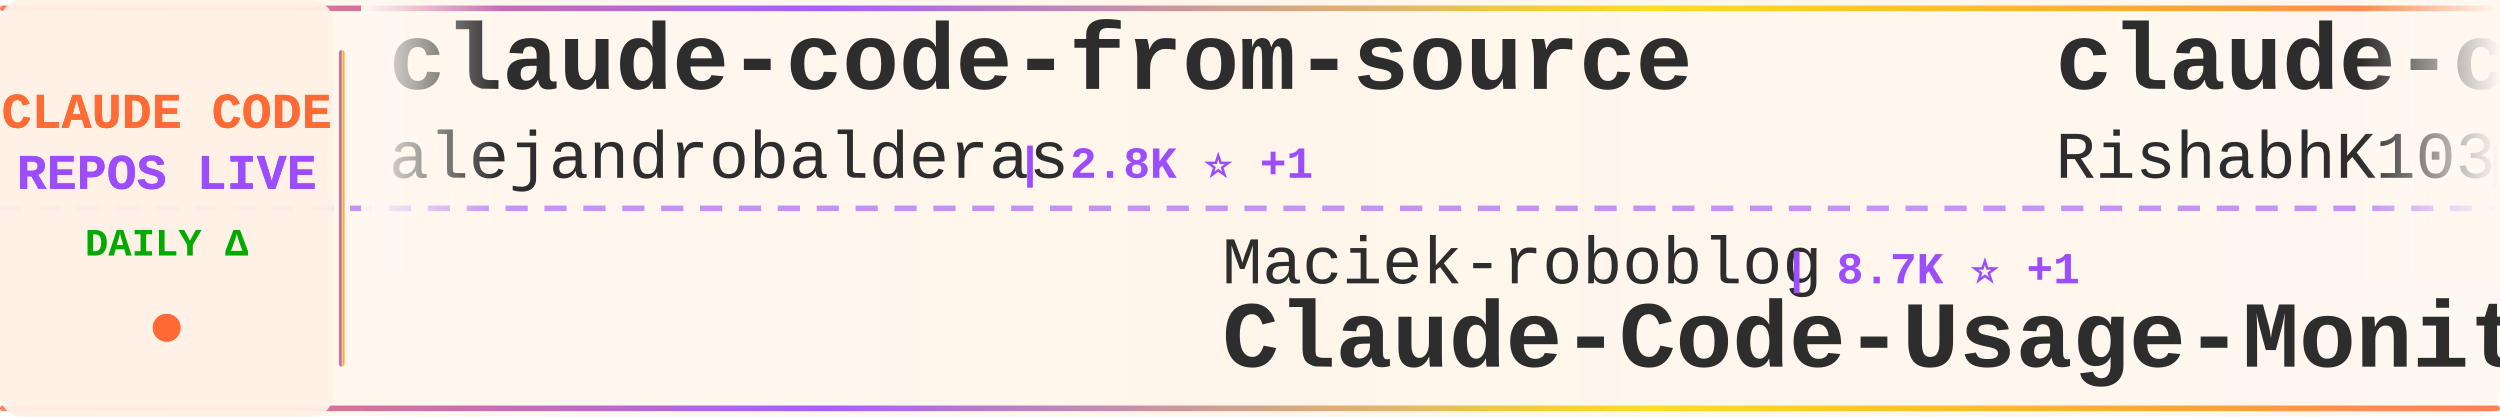
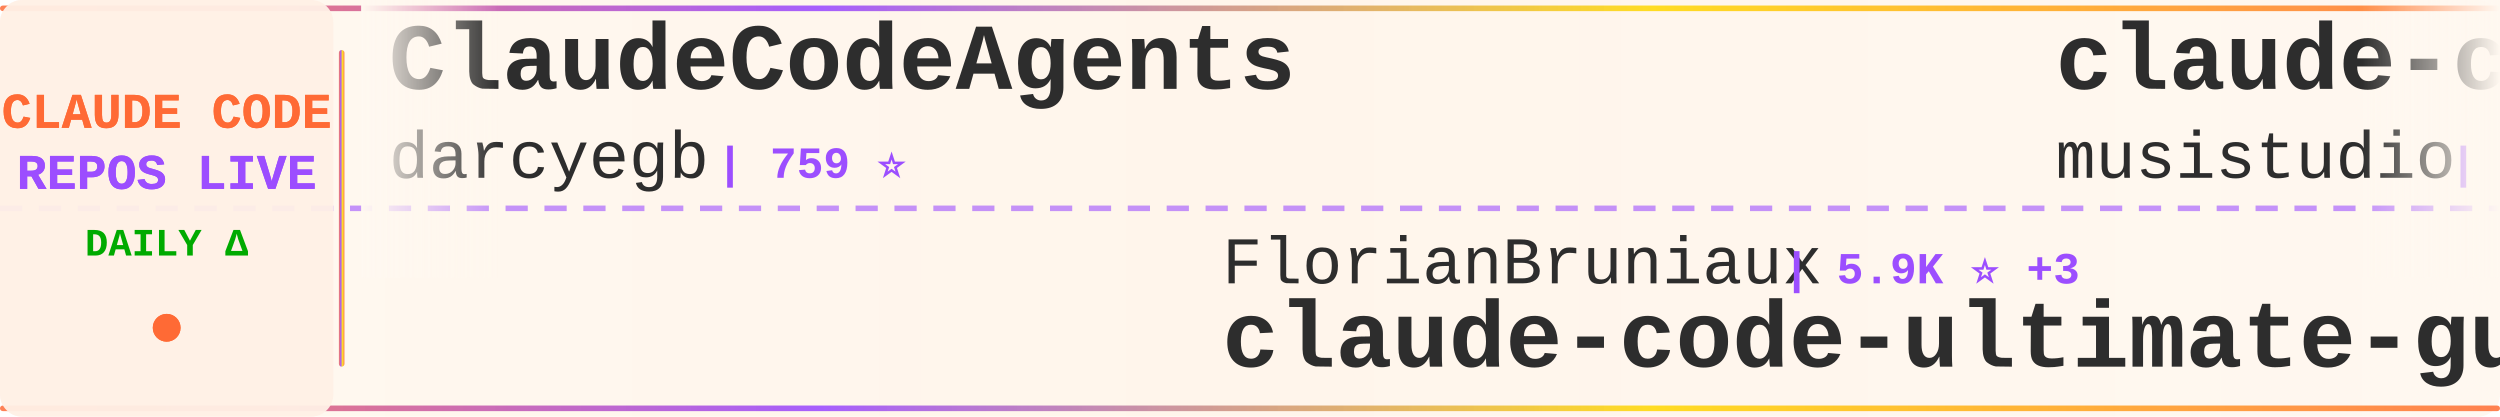
<svg xmlns="http://www.w3.org/2000/svg" width="900" height="150">
  <defs>
    <linearGradient id="tickerBg" x1="0%" y1="0%" x2="100%" y2="0%">
      <stop offset="0%" style="stop-color:#fff8f0;stop-opacity:0.98" />
      <stop offset="50%" style="stop-color:#fff5eb;stop-opacity:1" />
      <stop offset="100%" style="stop-color:#fff8f0;stop-opacity:0.98" />
    </linearGradient>
    <linearGradient id="borderGrad" x1="0%" y1="0%" x2="100%" y2="0%">
      <stop offset="0%" style="stop-color:#FF6B35;stop-opacity:0.85">
        <animate attributeName="stop-opacity" values="0.85;1;0.85" dur="2s" repeatCount="indefinite" />
      </stop>
      <stop offset="33%" style="stop-color:#9C4EFF;stop-opacity:0.9">
        <animate attributeName="stop-opacity" values="0.9;1;0.9" dur="2.2s" repeatCount="indefinite" />
      </stop>
      <stop offset="66%" style="stop-color:#FFD700;stop-opacity:0.85">
        <animate attributeName="stop-opacity" values="0.85;1;0.85" dur="1.8s" repeatCount="indefinite" />
      </stop>
      <stop offset="100%" style="stop-color:#FF6B35;stop-opacity:0.85">
        <animate attributeName="stop-opacity" values="0.85;1;0.85" dur="2s" repeatCount="indefinite" />
      </stop>
    </linearGradient>
    <filter id="textGlow">
      <feGaussianBlur stdDeviation="0.15" result="coloredBlur" />
      <feMerge>
        <feMergeNode in="coloredBlur" />
        <feMergeNode in="SourceGraphic" />
      </feMerge>
    </filter>
    <filter id="metricGlow">
      <feGaussianBlur stdDeviation="0.2" result="coloredBlur" />
      <feMerge>
        <feMergeNode in="coloredBlur" />
        <feMergeNode in="SourceGraphic" />
      </feMerge>
    </filter>
    <linearGradient id="leftFade" x1="0%" y1="0%" x2="100%" y2="0%">
      <stop offset="0%" style="stop-color:#fff8f0;stop-opacity:1" />
      <stop offset="100%" style="stop-color:#fff8f0;stop-opacity:0" />
    </linearGradient>
    <linearGradient id="rightFade" x1="0%" y1="0%" x2="100%" y2="0%">
      <stop offset="0%" style="stop-color:#fff8f0;stop-opacity:0" />
      <stop offset="100%" style="stop-color:#fff8f0;stop-opacity:1" />
    </linearGradient>
  </defs>
  <rect width="900" height="150" fill="url(#tickerBg)" rx="8" />
  <rect x="0" y="2" width="900" height="2" fill="url(#borderGrad)" rx="1" />
  <rect x="0" y="146" width="900" height="2" fill="url(#borderGrad)" rx="1" />
  <line x1="0" y1="75" x2="900" y2="75" stroke="#9C4EFF" stroke-width="2" stroke-dasharray="8 6" opacity="0.6" />
  <rect x="0" y="0" width="120" height="150" fill="#fff0e6" opacity="0.95" rx="8" />
  <text x="60" y="46" font-family="'Courier New', monospace" font-size="18" font-weight="bold" fill="#FF6B35" text-anchor="middle" filter="url(#textGlow)">
    CLAUDE CODE
  </text>
  <text x="60" y="68" font-family="'Courier New', monospace" font-size="18" font-weight="bold" fill="#9C4EFF" text-anchor="middle" filter="url(#textGlow)">
    REPOS LIVE
  </text>
  <text x="60" y="92" font-family="'Courier New', monospace" font-size="14" font-weight="bold" fill="#00aa00" text-anchor="middle">
    DAILY Δ
  </text>
  <circle cx="60" cy="118" r="5" fill="#FF6B35" filter="url(#metricGlow)">
    <animate attributeName="r" values="4;6;4" dur="1.5s" repeatCount="indefinite" />
    <animate attributeName="opacity" values="0.6;1;0.6" dur="1.5s" repeatCount="indefinite" />
  </circle>
  <rect x="122" y="18" width="2" height="114" fill="url(#borderGrad)" rx="1" />
  <clipPath id="tickerClip">
    <rect x="130" y="0" width="770" height="150" />
  </clipPath>
  <g clip-path="url(#tickerClip)">
    <g id="tickerItems">
      <animateTransform attributeName="transform" attributeType="XML" type="translate" from="0 0" to="-3000 0" dur="54s" repeatCount="indefinite" />
      <g transform="translate(0, 0)">
-         <text x="140" y="32" font-family="'Courier New', monospace" font-size="34" font-weight="bold" fill="#2d2d2d">claude-code-from-source</text>
-         <text x="140" y="64" font-family="'Courier New', monospace" font-size="24" font-weight="normal" fill="#2d2d2d" opacity="1.0">alejandrobalderas</text>
-         <text x="366" y="64" font-family="'Courier New', monospace" font-size="16" font-weight="bold" fill="#9C4EFF"> | 2.8K ⭐ +1</text>
+         <text x="140" y="32" font-family="'Courier New', monospace" font-size="34" font-weight="bold" fill="#2d2d2d">ClaudeCodeAgents</text>
+         <text x="140" y="64" font-family="'Courier New', monospace" font-size="24" font-weight="normal" fill="#2d2d2d" opacity="1.0">darcyegb</text>
+         <text x="258" y="64" font-family="'Courier New', monospace" font-size="16" font-weight="bold" fill="#9C4EFF"> | 759 ⭐</text>
      </g>
      <g transform="translate(300, 0)">
-         <text x="140" y="102" font-family="'Courier New', monospace" font-size="24" font-weight="normal" fill="#2d2d2d" opacity="1.0">Maciek-roboblog</text>
-         <text x="342" y="102" font-family="'Courier New', monospace" font-size="16" font-weight="bold" fill="#9C4EFF"> | 8.7K ⭐ +1</text>
-         <text x="140" y="132" font-family="'Courier New', monospace" font-size="34" font-weight="bold" fill="#2d2d2d">Claude-Code-Usage-Monito...</text>
+         <text x="140" y="102" font-family="'Courier New', monospace" font-size="24" font-weight="normal" fill="#2d2d2d" opacity="1.0">FlorianBruniaux</text>
+         <text x="342" y="102" font-family="'Courier New', monospace" font-size="16" font-weight="bold" fill="#9C4EFF"> | 5.9K ⭐ +3</text>
+         <text x="140" y="132" font-family="'Courier New', monospace" font-size="34" font-weight="bold" fill="#2d2d2d">claude-code-ultimate-gui...</text>
      </g>
      <g transform="translate(600, 0)">
-         <text x="140" y="32" font-family="'Courier New', monospace" font-size="34" font-weight="bold" fill="#2d2d2d">claude-code</text>
-         <text x="140" y="64" font-family="'Courier New', monospace" font-size="24" font-weight="normal" fill="#2d2d2d" opacity="1.0">RishabhK103</text>
-         <text x="294" y="64" font-family="'Courier New', monospace" font-size="16" font-weight="bold" fill="#9C4EFF"> | 105 ⭐</text>
+         <text x="140" y="32" font-family="'Courier New', monospace" font-size="34" font-weight="bold" fill="#2d2d2d">claude-code-router</text>
+         <text x="140" y="64" font-family="'Courier New', monospace" font-size="24" font-weight="normal" fill="#2d2d2d" opacity="1.0">musistudio</text>
+         <text x="282" y="64" font-family="'Courier New', monospace" font-size="16" font-weight="bold" fill="#9C4EFF"> | 37.0K ⭐ +8</text>
      </g>
      <g transform="translate(900, 0)">
-         <text x="140" y="102" font-family="'Courier New', monospace" font-size="24" font-weight="normal" fill="#2d2d2d" opacity="1.0">anthropics</text>
-         <text x="282" y="102" font-family="'Courier New', monospace" font-size="16" font-weight="bold" fill="#9C4EFF"> | 172.9K ⭐ +73</text>
-         <text x="140" y="132" font-family="'Courier New', monospace" font-size="34" font-weight="bold" fill="#2d2d2d">skills</text>
+         <text x="140" y="102" font-family="'Courier New', monospace" font-size="24" font-weight="normal" fill="#2d2d2d" opacity="1.0">multica-ai</text>
+         <text x="282" y="102" font-family="'Courier New', monospace" font-size="16" font-weight="bold" fill="#9C4EFF"> | 209.3K ⭐ +69</text>
+         <text x="140" y="132" font-family="'Courier New', monospace" font-size="34" font-weight="bold" fill="#2d2d2d">andrej-karpathy-skills</text>
      </g>
      <g transform="translate(1200, 0)">
-         <text x="140" y="32" font-family="'Courier New', monospace" font-size="34" font-weight="bold" fill="#2d2d2d">claude-code-proxy</text>
-         <text x="140" y="64" font-family="'Courier New', monospace" font-size="24" font-weight="normal" fill="#2d2d2d" opacity="1.0">fuergaosi233</text>
-         <text x="306" y="64" font-family="'Courier New', monospace" font-size="16" font-weight="bold" fill="#9C4EFF"> | 2.8K ⭐ +1</text>
+         <text x="140" y="32" font-family="'Courier New', monospace" font-size="34" font-weight="bold" fill="#2d2d2d">claude-code-tudou</text>
+         <text x="140" y="64" font-family="'Courier New', monospace" font-size="24" font-weight="normal" fill="#2d2d2d" opacity="1.0">AICoderTudou</text>
+         <text x="306" y="64" font-family="'Courier New', monospace" font-size="16" font-weight="bold" fill="#9C4EFF"> | 495 ⭐</text>
      </g>
      <g transform="translate(1500, 0)">
-         <text x="140" y="102" font-family="'Courier New', monospace" font-size="24" font-weight="normal" fill="#2d2d2d" opacity="1.0">feiskyer</text>
-         <text x="258" y="102" font-family="'Courier New', monospace" font-size="16" font-weight="bold" fill="#9C4EFF"> | 1.6K ⭐ +1</text>
-         <text x="140" y="132" font-family="'Courier New', monospace" font-size="34" font-weight="bold" fill="#2d2d2d">claude-code-settings</text>
-       </g>
-       <g transform="translate(1800, 0)">
-         <text x="140" y="32" font-family="'Courier New', monospace" font-size="34" font-weight="bold" fill="#2d2d2d">claude-code-from-scratch</text>
-         <text x="140" y="64" font-family="'Courier New', monospace" font-size="24" font-weight="normal" fill="#2d2d2d" opacity="1.0">Windy3f3f3f3f</text>
-         <text x="318" y="64" font-family="'Courier New', monospace" font-size="16" font-weight="bold" fill="#9C4EFF"> | 2.6K ⭐ +2</text>
-       </g>
-       <g transform="translate(2100, 0)">
-         <text x="140" y="102" font-family="'Courier New', monospace" font-size="24" font-weight="normal" fill="#2d2d2d" opacity="1.0">edmund-io</text>
-         <text x="270" y="102" font-family="'Courier New', monospace" font-size="16" font-weight="bold" fill="#9C4EFF"> | 1.5K ⭐ -1</text>
-         <text x="140" y="132" font-family="'Courier New', monospace" font-size="34" font-weight="bold" fill="#2d2d2d">edmunds-claude-code</text>
-       </g>
-       <g transform="translate(2400, 0)">
-         <text x="140" y="32" font-family="'Courier New', monospace" font-size="34" font-weight="bold" fill="#2d2d2d">claude-code</text>
-         <text x="140" y="64" font-family="'Courier New', monospace" font-size="24" font-weight="normal" fill="#2d2d2d" opacity="1.0">T-Lab-CUHKSZ</text>
-         <text x="306" y="64" font-family="'Courier New', monospace" font-size="16" font-weight="bold" fill="#9C4EFF"> | 328 ⭐</text>
-       </g>
-       <g transform="translate(2700, 0)">
        <text x="140" y="102" font-family="'Courier New', monospace" font-size="24" font-weight="normal" fill="#2d2d2d" opacity="1.0">lowcortisolprogrammer</text>
        <text x="414" y="102" font-family="'Courier New', monospace" font-size="16" font-weight="bold" fill="#9C4EFF"> | 171 ⭐</text>
        <text x="140" y="132" font-family="'Courier New', monospace" font-size="34" font-weight="bold" fill="#2d2d2d">claude-code</text>
      </g>
+       <g transform="translate(1800, 0)">
+         <text x="140" y="32" font-family="'Courier New', monospace" font-size="34" font-weight="bold" fill="#2d2d2d">claude-code</text>
+         <text x="140" y="64" font-family="'Courier New', monospace" font-size="24" font-weight="normal" fill="#2d2d2d" opacity="1.0">beilingcc</text>
+         <text x="270" y="64" font-family="'Courier New', monospace" font-size="16" font-weight="bold" fill="#9C4EFF"> | 93 ⭐</text>
+       </g>
+       <g transform="translate(2100, 0)">
+         <text x="140" y="102" font-family="'Courier New', monospace" font-size="24" font-weight="normal" fill="#2d2d2d" opacity="1.0">fazxes</text>
+         <text x="234" y="102" font-family="'Courier New', monospace" font-size="16" font-weight="bold" fill="#9C4EFF"> | 233 ⭐</text>
+         <text x="140" y="132" font-family="'Courier New', monospace" font-size="34" font-weight="bold" fill="#2d2d2d">Claude-code</text>
+       </g>
+       <g transform="translate(2400, 0)">
+         <text x="140" y="32" font-family="'Courier New', monospace" font-size="34" font-weight="bold" fill="#2d2d2d">claude-code</text>
+         <text x="140" y="64" font-family="'Courier New', monospace" font-size="24" font-weight="normal" fill="#2d2d2d" opacity="1.0">Onewon</text>
+         <text x="234" y="64" font-family="'Courier New', monospace" font-size="16" font-weight="bold" fill="#9C4EFF"> | 181 ⭐</text>
+       </g>
+       <g transform="translate(2700, 0)">
+         <text x="140" y="102" font-family="'Courier New', monospace" font-size="24" font-weight="normal" fill="#2d2d2d" opacity="1.0">claude-code-best</text>
+         <text x="354" y="102" font-family="'Courier New', monospace" font-size="16" font-weight="bold" fill="#9C4EFF"> | 22.3K ⭐ +3</text>
+         <text x="140" y="132" font-family="'Courier New', monospace" font-size="34" font-weight="bold" fill="#2d2d2d">claude-code</text>
+       </g>
      <g transform="translate(3000, 0)">
-         <text x="140" y="32" font-family="'Courier New', monospace" font-size="34" font-weight="bold" fill="#2d2d2d">claude-code-from-source</text>
-         <text x="140" y="64" font-family="'Courier New', monospace" font-size="24" font-weight="normal" fill="#2d2d2d" opacity="1.0">alejandrobalderas</text>
-         <text x="366" y="64" font-family="'Courier New', monospace" font-size="16" font-weight="bold" fill="#9C4EFF"> | 2.8K ⭐ +1</text>
+         <text x="140" y="32" font-family="'Courier New', monospace" font-size="34" font-weight="bold" fill="#2d2d2d">ClaudeCodeAgents</text>
+         <text x="140" y="64" font-family="'Courier New', monospace" font-size="24" font-weight="normal" fill="#2d2d2d" opacity="1.0">darcyegb</text>
+         <text x="258" y="64" font-family="'Courier New', monospace" font-size="16" font-weight="bold" fill="#9C4EFF"> | 759 ⭐</text>
      </g>
      <g transform="translate(3300, 0)">
-         <text x="140" y="102" font-family="'Courier New', monospace" font-size="24" font-weight="normal" fill="#2d2d2d" opacity="1.0">Maciek-roboblog</text>
-         <text x="342" y="102" font-family="'Courier New', monospace" font-size="16" font-weight="bold" fill="#9C4EFF"> | 8.7K ⭐ +1</text>
-         <text x="140" y="132" font-family="'Courier New', monospace" font-size="34" font-weight="bold" fill="#2d2d2d">Claude-Code-Usage-Monito...</text>
+         <text x="140" y="102" font-family="'Courier New', monospace" font-size="24" font-weight="normal" fill="#2d2d2d" opacity="1.0">FlorianBruniaux</text>
+         <text x="342" y="102" font-family="'Courier New', monospace" font-size="16" font-weight="bold" fill="#9C4EFF"> | 5.9K ⭐ +3</text>
+         <text x="140" y="132" font-family="'Courier New', monospace" font-size="34" font-weight="bold" fill="#2d2d2d">claude-code-ultimate-gui...</text>
      </g>
      <g transform="translate(3600, 0)">
-         <text x="140" y="32" font-family="'Courier New', monospace" font-size="34" font-weight="bold" fill="#2d2d2d">claude-code</text>
-         <text x="140" y="64" font-family="'Courier New', monospace" font-size="24" font-weight="normal" fill="#2d2d2d" opacity="1.0">RishabhK103</text>
-         <text x="294" y="64" font-family="'Courier New', monospace" font-size="16" font-weight="bold" fill="#9C4EFF"> | 105 ⭐</text>
+         <text x="140" y="32" font-family="'Courier New', monospace" font-size="34" font-weight="bold" fill="#2d2d2d">claude-code-router</text>
+         <text x="140" y="64" font-family="'Courier New', monospace" font-size="24" font-weight="normal" fill="#2d2d2d" opacity="1.0">musistudio</text>
+         <text x="282" y="64" font-family="'Courier New', monospace" font-size="16" font-weight="bold" fill="#9C4EFF"> | 37.0K ⭐ +8</text>
      </g>
      <g transform="translate(3900, 0)">
-         <text x="140" y="102" font-family="'Courier New', monospace" font-size="24" font-weight="normal" fill="#2d2d2d" opacity="1.0">anthropics</text>
-         <text x="282" y="102" font-family="'Courier New', monospace" font-size="16" font-weight="bold" fill="#9C4EFF"> | 172.9K ⭐ +73</text>
-         <text x="140" y="132" font-family="'Courier New', monospace" font-size="34" font-weight="bold" fill="#2d2d2d">skills</text>
+         <text x="140" y="102" font-family="'Courier New', monospace" font-size="24" font-weight="normal" fill="#2d2d2d" opacity="1.0">multica-ai</text>
+         <text x="282" y="102" font-family="'Courier New', monospace" font-size="16" font-weight="bold" fill="#9C4EFF"> | 209.3K ⭐ +69</text>
+         <text x="140" y="132" font-family="'Courier New', monospace" font-size="34" font-weight="bold" fill="#2d2d2d">andrej-karpathy-skills</text>
      </g>
    </g>
  </g>
  <rect x="130" y="0" width="50" height="100" fill="url(#leftFade)" />
  <rect x="850" y="0" width="50" height="100" fill="url(#rightFade)" />
</svg>
